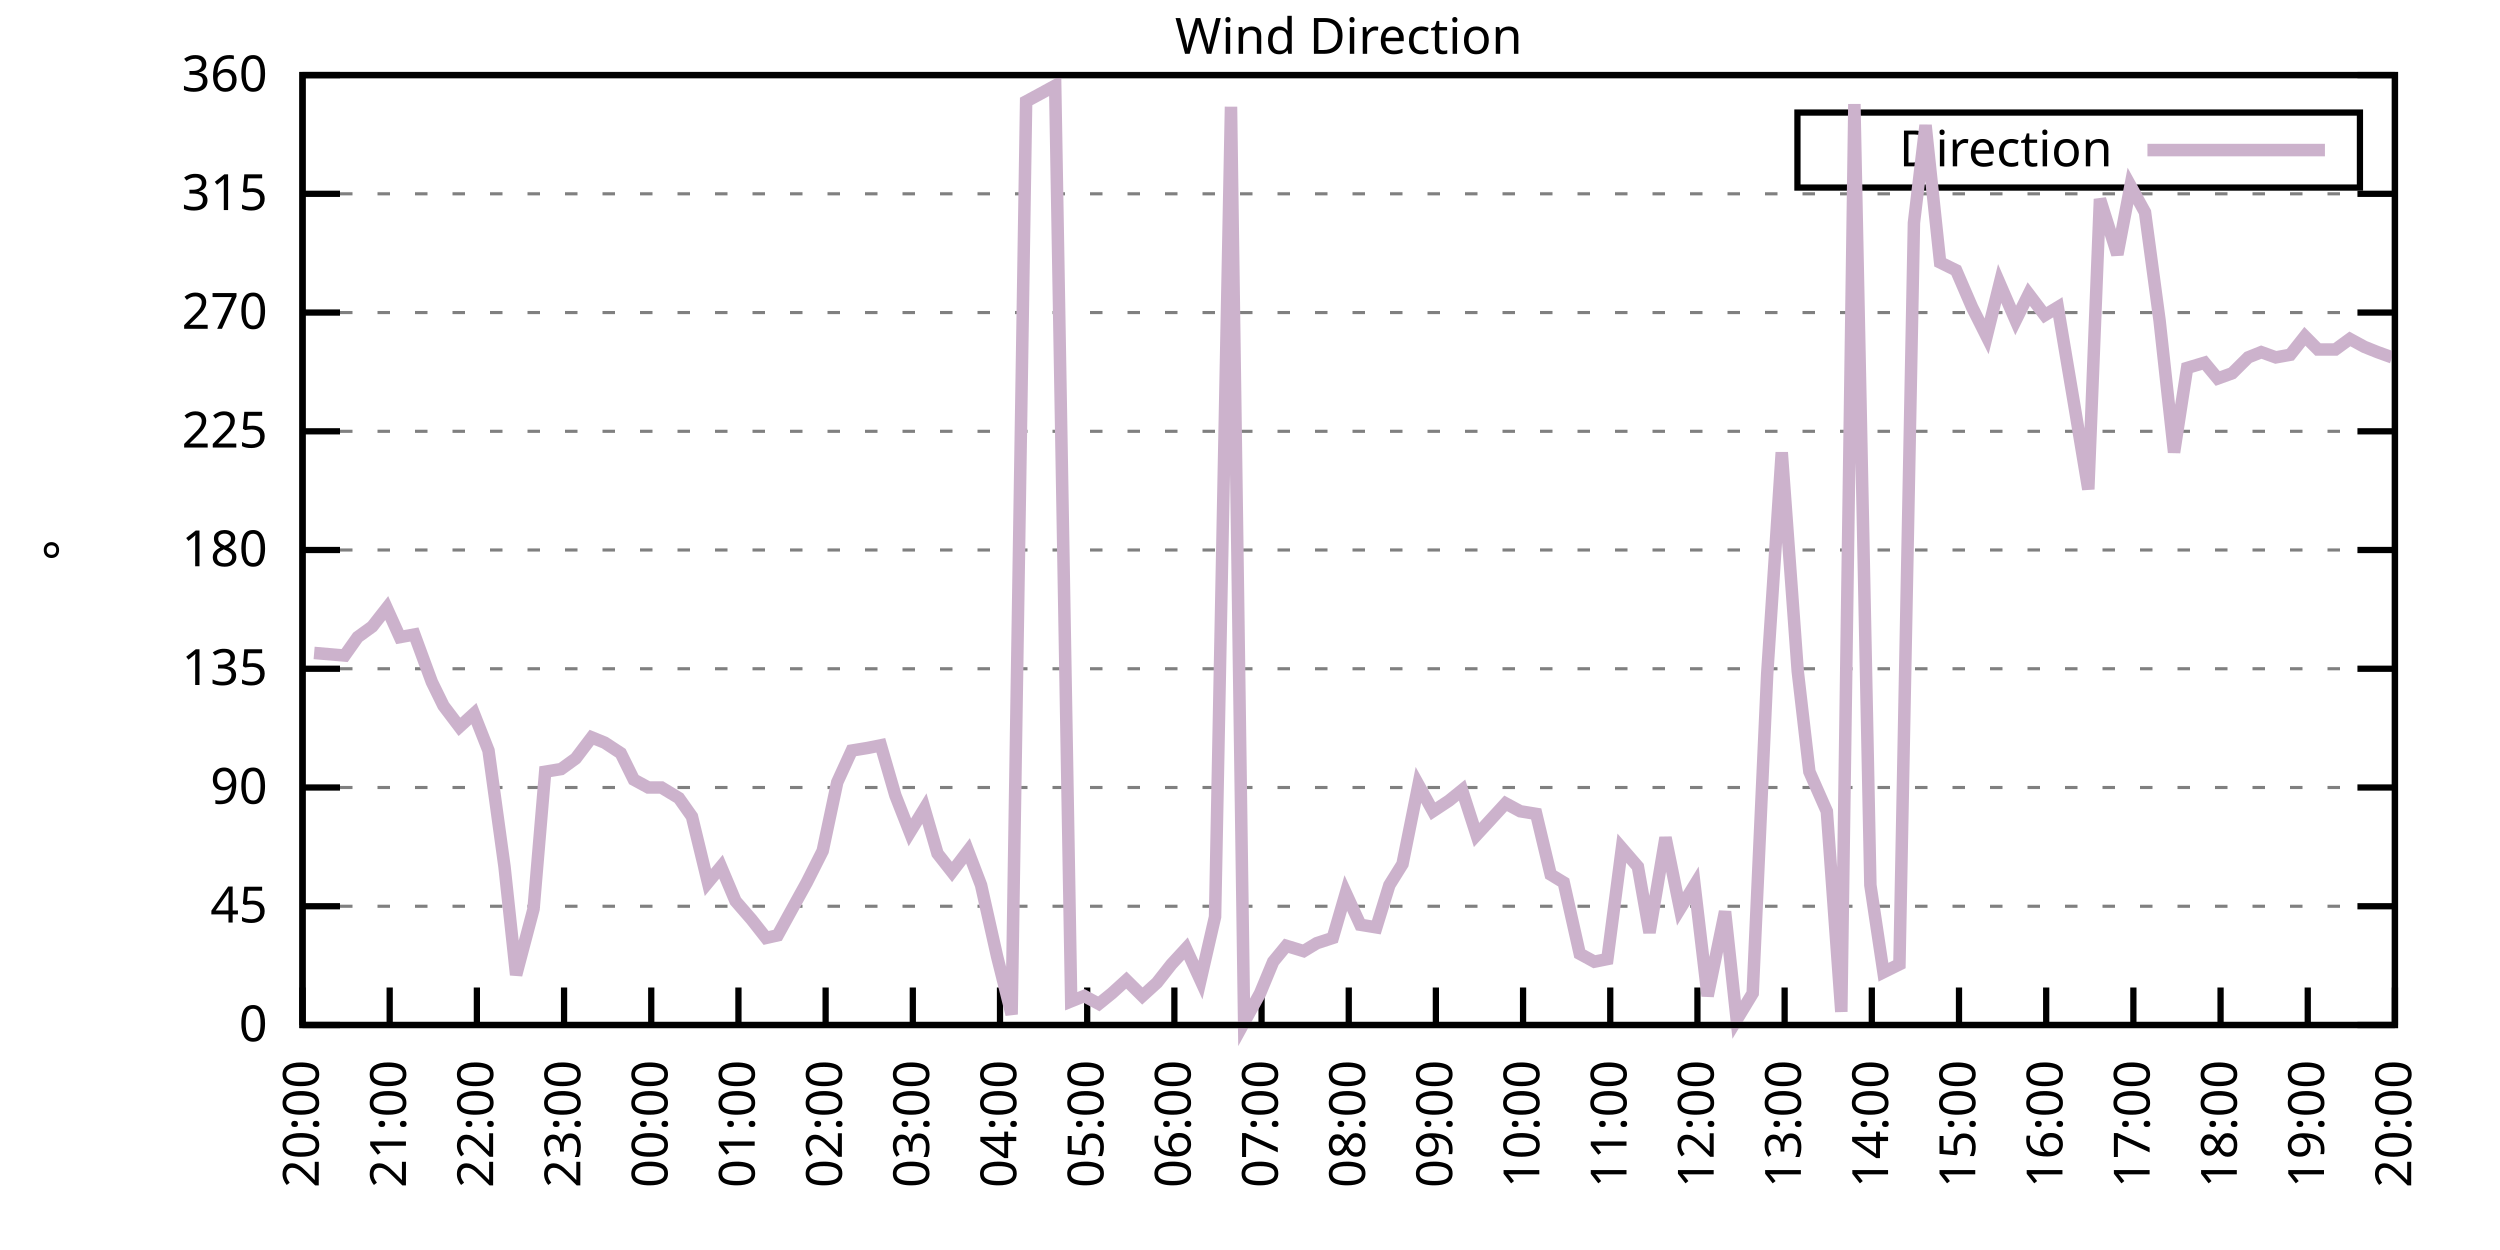
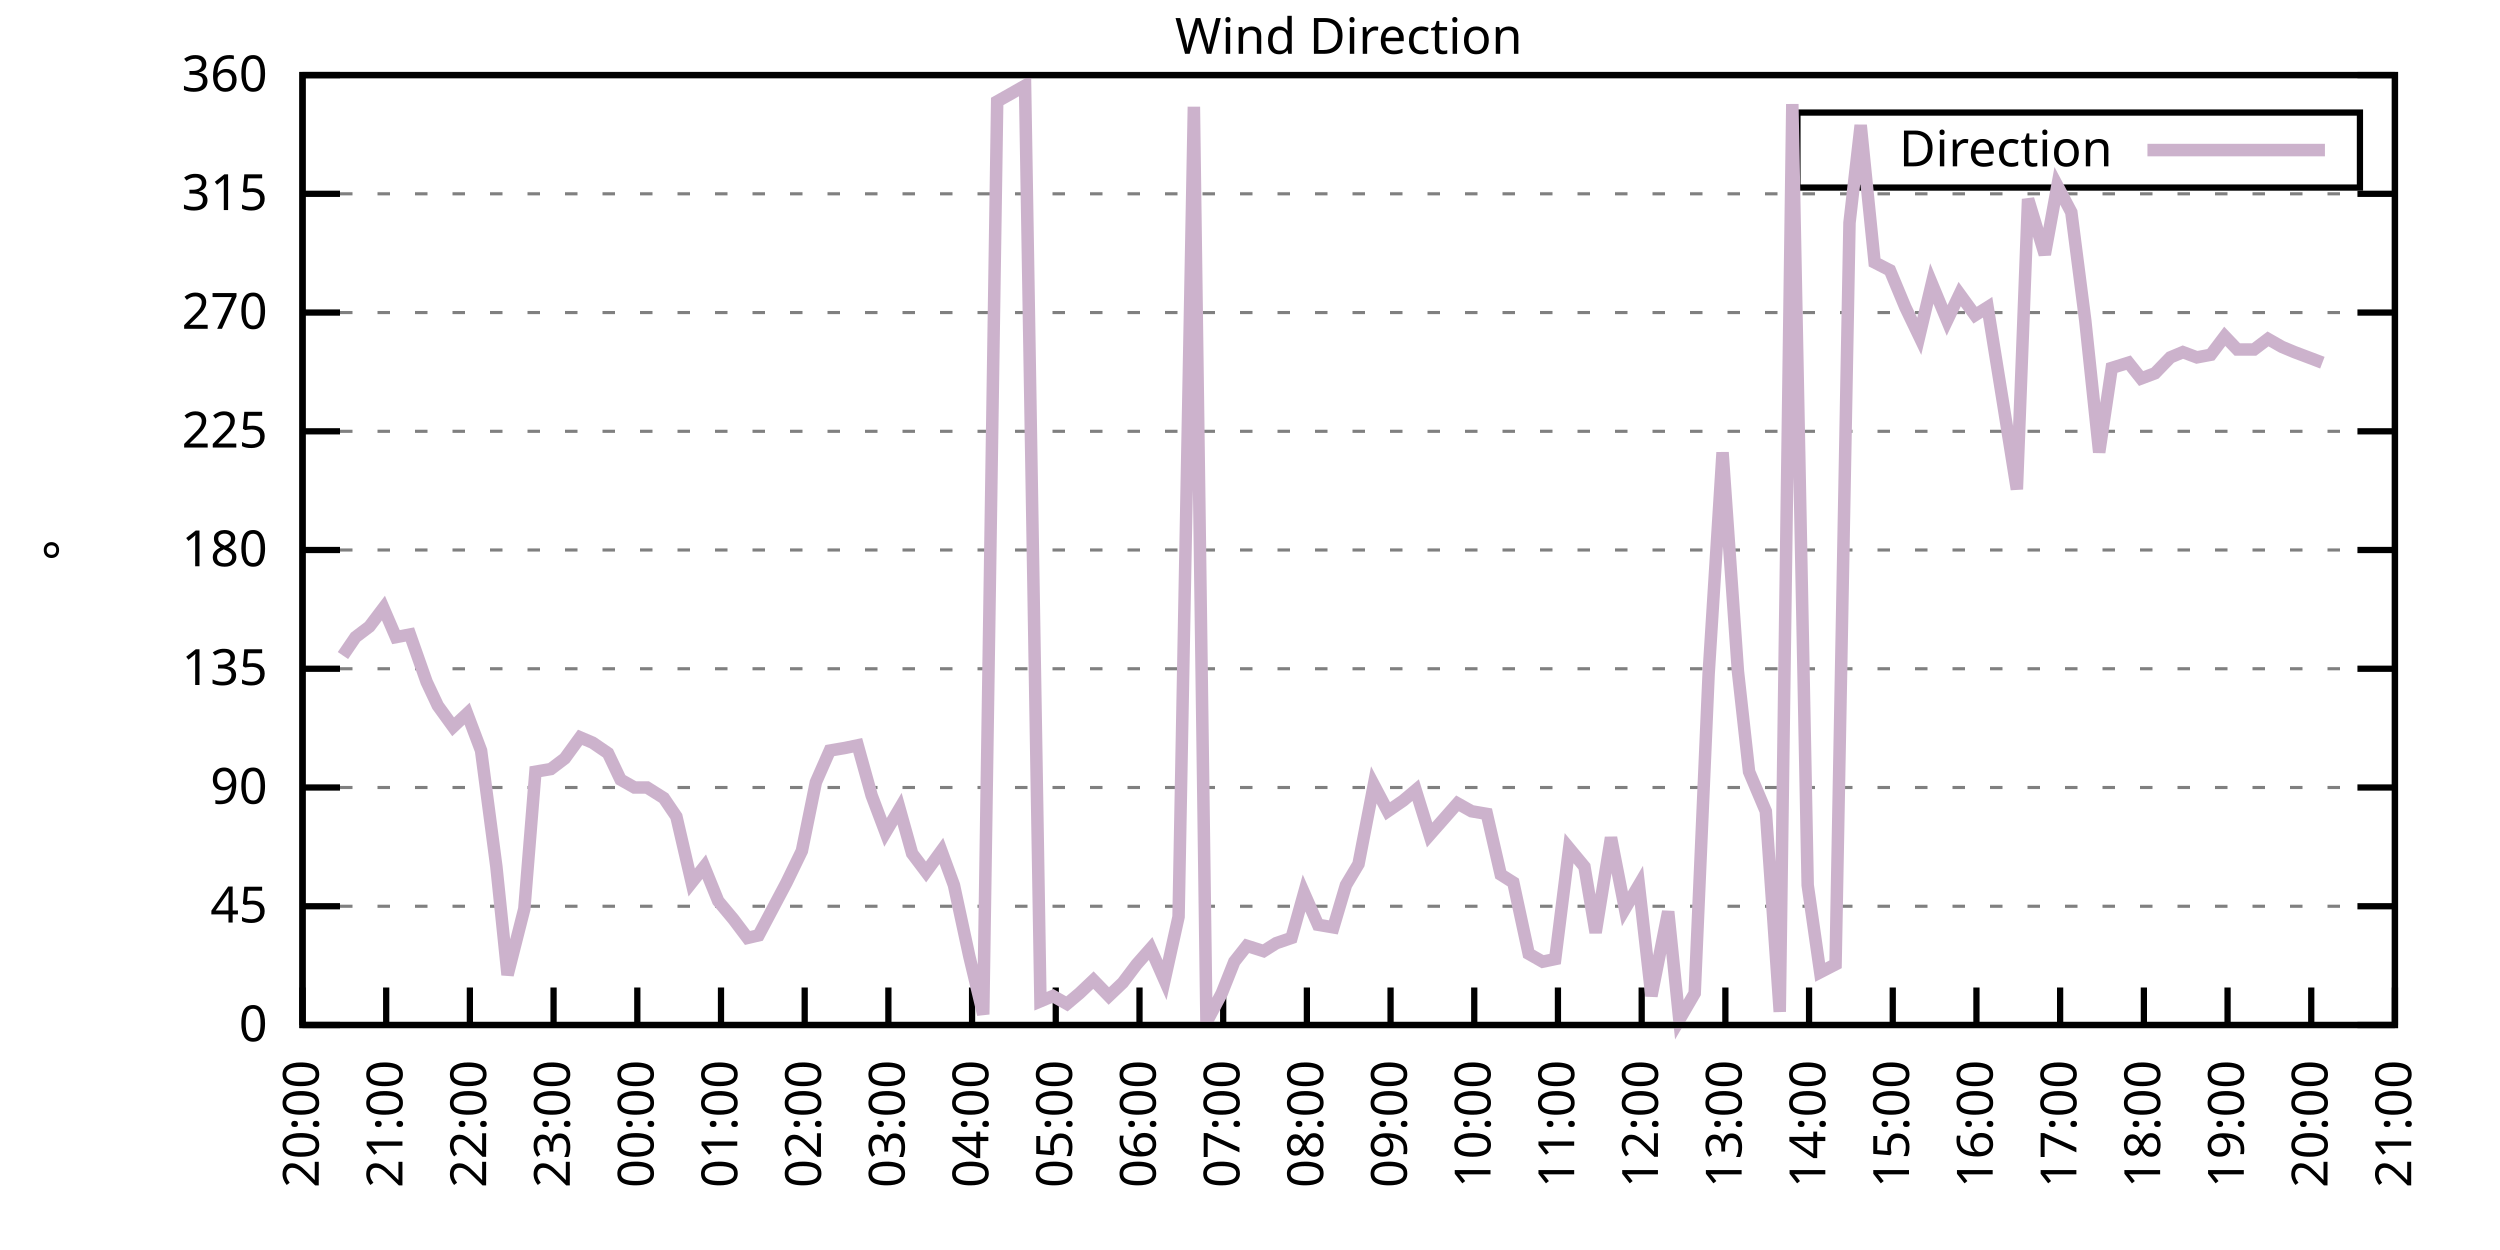
<svg xmlns="http://www.w3.org/2000/svg" xmlns:xlink="http://www.w3.org/1999/xlink" width="400" height="200" viewBox="0 0 400 200">
  <g id="gnuplot_canvas">
    <rect x="0" y="0" width="400" height="200" fill="none" />
    <defs>
      <circle id="gpDot" r="0.5" stroke-width="0.5" stroke="currentColor" />
      <path id="gpPt0" stroke-width="0.333" stroke="currentColor" d="M-1,0 h2 M0,-1 v2" />
      <path id="gpPt1" stroke-width="0.333" stroke="currentColor" d="M-1,-1 L1,1 M1,-1 L-1,1" />
      <path id="gpPt2" stroke-width="0.333" stroke="currentColor" d="M-1,0 L1,0 M0,-1 L0,1 M-1,-1 L1,1 M-1,1 L1,-1" />
      <rect id="gpPt3" stroke-width="0.333" stroke="currentColor" x="-1" y="-1" width="2" height="2" />
      <rect id="gpPt4" stroke-width="0.333" stroke="currentColor" fill="currentColor" x="-1" y="-1" width="2" height="2" />
      <circle id="gpPt5" stroke-width="0.333" stroke="currentColor" cx="0" cy="0" r="1" />
      <use xlink:href="#gpPt5" id="gpPt6" fill="currentColor" stroke="none" />
      <path id="gpPt7" stroke-width="0.333" stroke="currentColor" d="M0,-1.33 L-1.33,0.67 L1.33,0.67 z" />
      <use xlink:href="#gpPt7" id="gpPt8" fill="currentColor" stroke="none" />
      <use xlink:href="#gpPt7" id="gpPt9" stroke="currentColor" transform="rotate(180)" />
      <use xlink:href="#gpPt9" id="gpPt10" fill="currentColor" stroke="none" />
      <use xlink:href="#gpPt3" id="gpPt11" stroke="currentColor" transform="rotate(45)" />
      <use xlink:href="#gpPt11" id="gpPt12" fill="currentColor" stroke="none" />
      <path id="gpPt13" stroke-width="0.333" stroke="currentColor" d="M0,1.330 L1.265,0.411 L0.782,-1.067 L-0.782,-1.076 L-1.265,0.411 z" />
      <use xlink:href="#gpPt13" id="gpPt14" fill="currentColor" stroke="none" />
      <filter id="textbox" filterUnits="objectBoundingBox" x="0" y="0" height="1" width="1">
        <feFlood flood-color="white" flood-opacity="1" result="bgnd" />
        <feComposite in="SourceGraphic" in2="bgnd" operator="atop" />
      </filter>
      <filter id="greybox" filterUnits="objectBoundingBox" x="0" y="0" height="1" width="1">
        <feFlood flood-color="lightgrey" flood-opacity="1" result="grey" />
        <feComposite in="SourceGraphic" in2="grey" operator="atop" />
      </filter>
    </defs>
    <g fill="none" color="white" stroke="currentColor" stroke-width="1.00" stroke-linecap="butt" stroke-linejoin="miter">
</g>
    <g fill="none" color="black" stroke="currentColor" stroke-width="1.00" stroke-linecap="butt" stroke-linejoin="miter">
      <g stroke="none" shape-rendering="crispEdges">
        <polygon fill="rgb(255, 255, 255)" points="48.40,164.00 383.18,164.00 383.18,12.02 48.40,12.02 " />
      </g>
    </g>
    <g fill="none" color="black" stroke="currentColor" stroke-width="1.00" stroke-linecap="butt" stroke-linejoin="miter">
</g>
    <g fill="none" color="black" stroke="black" stroke-width="0.50" stroke-linecap="butt" stroke-linejoin="miter">
</g>
    <g fill="none" color="gray" stroke="currentColor" stroke-width="0.50" stroke-linecap="butt" stroke-linejoin="miter">
      <path stroke="gray" stroke-dasharray="2,4" class="gridline" d="M48.40,164.00 L383.19,164.00  " />
    </g>
    <g fill="none" color="gray" stroke="gray" stroke-width="1.00" stroke-linecap="butt" stroke-linejoin="miter">
</g>
    <g fill="none" color="black" stroke="currentColor" stroke-width="1.00" stroke-linecap="butt" stroke-linejoin="miter">
      <path stroke="black" d="M48.40,164.00 L54.40,164.00 M383.19,164.00 L377.19,164.00  " />
      <g transform="translate(42.80,166.60)" stroke="none" fill="black" font-family="Sans" font-size="8.00" text-anchor="end">
        <text>
          <tspan font-family="Sans"> 0</tspan>
        </text>
      </g>
    </g>
    <g fill="none" color="black" stroke="currentColor" stroke-width="1.00" stroke-linecap="butt" stroke-linejoin="miter">
</g>
    <g fill="none" color="black" stroke="black" stroke-width="0.50" stroke-linecap="butt" stroke-linejoin="miter">
</g>
    <g fill="none" color="gray" stroke="currentColor" stroke-width="0.50" stroke-linecap="butt" stroke-linejoin="miter">
      <path stroke="gray" stroke-dasharray="2,4" class="gridline" d="M48.40,145.00 L383.19,145.00  " />
    </g>
    <g fill="none" color="gray" stroke="gray" stroke-width="1.00" stroke-linecap="butt" stroke-linejoin="miter">
</g>
    <g fill="none" color="black" stroke="currentColor" stroke-width="1.00" stroke-linecap="butt" stroke-linejoin="miter">
      <path stroke="black" d="M48.40,145.00 L54.40,145.00 M383.19,145.00 L377.19,145.00  " />
      <g transform="translate(42.80,147.60)" stroke="none" fill="black" font-family="Sans" font-size="8.00" text-anchor="end">
        <text>
          <tspan font-family="Sans"> 45</tspan>
        </text>
      </g>
    </g>
    <g fill="none" color="black" stroke="currentColor" stroke-width="1.00" stroke-linecap="butt" stroke-linejoin="miter">
</g>
    <g fill="none" color="black" stroke="black" stroke-width="0.50" stroke-linecap="butt" stroke-linejoin="miter">
</g>
    <g fill="none" color="gray" stroke="currentColor" stroke-width="0.50" stroke-linecap="butt" stroke-linejoin="miter">
      <path stroke="gray" stroke-dasharray="2,4" class="gridline" d="M48.40,126.00 L383.19,126.00  " />
    </g>
    <g fill="none" color="gray" stroke="gray" stroke-width="1.00" stroke-linecap="butt" stroke-linejoin="miter">
</g>
    <g fill="none" color="black" stroke="currentColor" stroke-width="1.00" stroke-linecap="butt" stroke-linejoin="miter">
      <path stroke="black" d="M48.40,126.00 L54.40,126.00 M383.19,126.00 L377.19,126.00  " />
      <g transform="translate(42.80,128.60)" stroke="none" fill="black" font-family="Sans" font-size="8.00" text-anchor="end">
        <text>
          <tspan font-family="Sans"> 90</tspan>
        </text>
      </g>
    </g>
    <g fill="none" color="black" stroke="currentColor" stroke-width="1.00" stroke-linecap="butt" stroke-linejoin="miter">
</g>
    <g fill="none" color="black" stroke="black" stroke-width="0.50" stroke-linecap="butt" stroke-linejoin="miter">
</g>
    <g fill="none" color="gray" stroke="currentColor" stroke-width="0.50" stroke-linecap="butt" stroke-linejoin="miter">
      <path stroke="gray" stroke-dasharray="2,4" class="gridline" d="M48.40,107.00 L383.19,107.00  " />
    </g>
    <g fill="none" color="gray" stroke="gray" stroke-width="1.00" stroke-linecap="butt" stroke-linejoin="miter">
</g>
    <g fill="none" color="black" stroke="currentColor" stroke-width="1.00" stroke-linecap="butt" stroke-linejoin="miter">
      <path stroke="black" d="M48.40,107.00 L54.40,107.00 M383.19,107.00 L377.19,107.00  " />
      <g transform="translate(42.80,109.60)" stroke="none" fill="black" font-family="Sans" font-size="8.00" text-anchor="end">
        <text>
          <tspan font-family="Sans"> 135</tspan>
        </text>
      </g>
    </g>
    <g fill="none" color="black" stroke="currentColor" stroke-width="1.00" stroke-linecap="butt" stroke-linejoin="miter">
</g>
    <g fill="none" color="black" stroke="black" stroke-width="0.50" stroke-linecap="butt" stroke-linejoin="miter">
</g>
    <g fill="none" color="gray" stroke="currentColor" stroke-width="0.50" stroke-linecap="butt" stroke-linejoin="miter">
      <path stroke="gray" stroke-dasharray="2,4" class="gridline" d="M48.40,88.00 L383.19,88.00  " />
    </g>
    <g fill="none" color="gray" stroke="gray" stroke-width="1.00" stroke-linecap="butt" stroke-linejoin="miter">
</g>
    <g fill="none" color="black" stroke="currentColor" stroke-width="1.00" stroke-linecap="butt" stroke-linejoin="miter">
      <path stroke="black" d="M48.40,88.00 L54.40,88.00 M383.19,88.00 L377.19,88.00  " />
      <g transform="translate(42.80,90.60)" stroke="none" fill="black" font-family="Sans" font-size="8.00" text-anchor="end">
        <text>
          <tspan font-family="Sans"> 180</tspan>
        </text>
      </g>
    </g>
    <g fill="none" color="black" stroke="currentColor" stroke-width="1.00" stroke-linecap="butt" stroke-linejoin="miter">
</g>
    <g fill="none" color="black" stroke="black" stroke-width="0.50" stroke-linecap="butt" stroke-linejoin="miter">
</g>
    <g fill="none" color="gray" stroke="currentColor" stroke-width="0.50" stroke-linecap="butt" stroke-linejoin="miter">
      <path stroke="gray" stroke-dasharray="2,4" class="gridline" d="M48.40,69.01 L383.19,69.01  " />
    </g>
    <g fill="none" color="gray" stroke="gray" stroke-width="1.00" stroke-linecap="butt" stroke-linejoin="miter">
</g>
    <g fill="none" color="black" stroke="currentColor" stroke-width="1.00" stroke-linecap="butt" stroke-linejoin="miter">
      <path stroke="black" d="M48.40,69.01 L54.40,69.01 M383.19,69.01 L377.19,69.01  " />
      <g transform="translate(42.80,71.61)" stroke="none" fill="black" font-family="Sans" font-size="8.00" text-anchor="end">
        <text>
          <tspan font-family="Sans"> 225</tspan>
        </text>
      </g>
    </g>
    <g fill="none" color="black" stroke="currentColor" stroke-width="1.00" stroke-linecap="butt" stroke-linejoin="miter">
</g>
    <g fill="none" color="black" stroke="black" stroke-width="0.50" stroke-linecap="butt" stroke-linejoin="miter">
</g>
    <g fill="none" color="gray" stroke="currentColor" stroke-width="0.50" stroke-linecap="butt" stroke-linejoin="miter">
      <path stroke="gray" stroke-dasharray="2,4" class="gridline" d="M48.40,50.01 L383.19,50.01  " />
    </g>
    <g fill="none" color="gray" stroke="gray" stroke-width="1.00" stroke-linecap="butt" stroke-linejoin="miter">
</g>
    <g fill="none" color="black" stroke="currentColor" stroke-width="1.00" stroke-linecap="butt" stroke-linejoin="miter">
      <path stroke="black" d="M48.40,50.01 L54.40,50.01 M383.19,50.01 L377.19,50.01  " />
      <g transform="translate(42.80,52.61)" stroke="none" fill="black" font-family="Sans" font-size="8.00" text-anchor="end">
        <text>
          <tspan font-family="Sans"> 270</tspan>
        </text>
      </g>
    </g>
    <g fill="none" color="black" stroke="currentColor" stroke-width="1.00" stroke-linecap="butt" stroke-linejoin="miter">
</g>
    <g fill="none" color="black" stroke="black" stroke-width="0.50" stroke-linecap="butt" stroke-linejoin="miter">
</g>
    <g fill="none" color="gray" stroke="currentColor" stroke-width="0.50" stroke-linecap="butt" stroke-linejoin="miter">
      <path stroke="gray" stroke-dasharray="2,4" class="gridline" d="M48.40,31.01 L383.19,31.01  " />
    </g>
    <g fill="none" color="gray" stroke="gray" stroke-width="1.00" stroke-linecap="butt" stroke-linejoin="miter">
</g>
    <g fill="none" color="black" stroke="currentColor" stroke-width="1.00" stroke-linecap="butt" stroke-linejoin="miter">
      <path stroke="black" d="M48.40,31.01 L54.40,31.01 M383.19,31.01 L377.19,31.01  " />
      <g transform="translate(42.80,33.61)" stroke="none" fill="black" font-family="Sans" font-size="8.00" text-anchor="end">
        <text>
          <tspan font-family="Sans"> 315</tspan>
        </text>
      </g>
    </g>
    <g fill="none" color="black" stroke="currentColor" stroke-width="1.00" stroke-linecap="butt" stroke-linejoin="miter">
</g>
    <g fill="none" color="black" stroke="black" stroke-width="0.50" stroke-linecap="butt" stroke-linejoin="miter">
</g>
    <g fill="none" color="gray" stroke="currentColor" stroke-width="0.50" stroke-linecap="butt" stroke-linejoin="miter">
      <path stroke="gray" stroke-dasharray="2,4" class="gridline" d="M48.40,12.01 L383.19,12.01  " />
    </g>
    <g fill="none" color="gray" stroke="gray" stroke-width="1.00" stroke-linecap="butt" stroke-linejoin="miter">
</g>
    <g fill="none" color="black" stroke="currentColor" stroke-width="1.00" stroke-linecap="butt" stroke-linejoin="miter">
      <path stroke="black" d="M48.40,12.01 L54.40,12.01 M383.19,12.01 L377.19,12.01  " />
      <g transform="translate(42.80,14.61)" stroke="none" fill="black" font-family="Sans" font-size="8.00" text-anchor="end">
        <text>
          <tspan font-family="Sans"> 360</tspan>
        </text>
      </g>
    </g>
    <g fill="none" color="black" stroke="currentColor" stroke-width="1.00" stroke-linecap="butt" stroke-linejoin="miter">
      <path stroke="black" d="M48.40,164.00 L48.40,158.00  " />
      <g transform="translate(51.00,169.60) rotate(270.00)" stroke="none" fill="black" font-family="Sans" font-size="8.00" text-anchor="end">
        <text>
          <tspan font-family="Sans">20:00</tspan>
        </text>
      </g>
    </g>
    <g fill="none" color="black" stroke="currentColor" stroke-width="1.00" stroke-linecap="butt" stroke-linejoin="miter">
-       <path stroke="black" d="M62.35,164.00 L62.35,158.00  " />
-       <g transform="translate(64.95,169.60) rotate(270.00)" stroke="none" fill="black" font-family="Sans" font-size="8.00" text-anchor="end">
+       <path stroke="black" d="M61.79,164.00 L61.79,158.00  " />
+       <g transform="translate(64.39,169.60) rotate(270.00)" stroke="none" fill="black" font-family="Sans" font-size="8.00" text-anchor="end">
        <text>
          <tspan font-family="Sans">21:00</tspan>
        </text>
      </g>
    </g>
    <g fill="none" color="black" stroke="currentColor" stroke-width="1.00" stroke-linecap="butt" stroke-linejoin="miter">
-       <path stroke="black" d="M76.30,164.00 L76.30,158.00  " />
-       <g transform="translate(78.90,169.60) rotate(270.00)" stroke="none" fill="black" font-family="Sans" font-size="8.00" text-anchor="end">
+       <path stroke="black" d="M75.18,164.00 L75.18,158.00  " />
+       <g transform="translate(77.78,169.60) rotate(270.00)" stroke="none" fill="black" font-family="Sans" font-size="8.00" text-anchor="end">
        <text>
          <tspan font-family="Sans">22:00</tspan>
        </text>
      </g>
    </g>
    <g fill="none" color="black" stroke="currentColor" stroke-width="1.00" stroke-linecap="butt" stroke-linejoin="miter">
-       <path stroke="black" d="M90.25,164.00 L90.25,158.00  " />
-       <g transform="translate(92.85,169.60) rotate(270.00)" stroke="none" fill="black" font-family="Sans" font-size="8.00" text-anchor="end">
+       <path stroke="black" d="M88.57,164.00 L88.57,158.00  " />
+       <g transform="translate(91.17,169.60) rotate(270.00)" stroke="none" fill="black" font-family="Sans" font-size="8.00" text-anchor="end">
        <text>
          <tspan font-family="Sans">23:00</tspan>
        </text>
      </g>
    </g>
    <g fill="none" color="black" stroke="currentColor" stroke-width="1.00" stroke-linecap="butt" stroke-linejoin="miter">
-       <path stroke="black" d="M104.20,164.00 L104.20,158.00  " />
-       <g transform="translate(106.80,169.60) rotate(270.00)" stroke="none" fill="black" font-family="Sans" font-size="8.00" text-anchor="end">
+       <path stroke="black" d="M101.97,164.00 L101.97,158.00  " />
+       <g transform="translate(104.57,169.60) rotate(270.00)" stroke="none" fill="black" font-family="Sans" font-size="8.00" text-anchor="end">
        <text>
          <tspan font-family="Sans">00:00</tspan>
        </text>
      </g>
    </g>
    <g fill="none" color="black" stroke="currentColor" stroke-width="1.00" stroke-linecap="butt" stroke-linejoin="miter">
-       <path stroke="black" d="M118.15,164.00 L118.15,158.00  " />
-       <g transform="translate(120.75,169.60) rotate(270.00)" stroke="none" fill="black" font-family="Sans" font-size="8.00" text-anchor="end">
+       <path stroke="black" d="M115.36,164.00 L115.36,158.00  " />
+       <g transform="translate(117.96,169.60) rotate(270.00)" stroke="none" fill="black" font-family="Sans" font-size="8.00" text-anchor="end">
        <text>
          <tspan font-family="Sans">01:00</tspan>
        </text>
      </g>
    </g>
    <g fill="none" color="black" stroke="currentColor" stroke-width="1.00" stroke-linecap="butt" stroke-linejoin="miter">
-       <path stroke="black" d="M132.10,164.00 L132.10,158.00  " />
-       <g transform="translate(134.70,169.60) rotate(270.00)" stroke="none" fill="black" font-family="Sans" font-size="8.00" text-anchor="end">
+       <path stroke="black" d="M128.75,164.00 L128.75,158.00  " />
+       <g transform="translate(131.35,169.60) rotate(270.00)" stroke="none" fill="black" font-family="Sans" font-size="8.00" text-anchor="end">
        <text>
          <tspan font-family="Sans">02:00</tspan>
        </text>
      </g>
    </g>
    <g fill="none" color="black" stroke="currentColor" stroke-width="1.00" stroke-linecap="butt" stroke-linejoin="miter">
-       <path stroke="black" d="M146.05,164.00 L146.05,158.00  " />
-       <g transform="translate(148.65,169.60) rotate(270.00)" stroke="none" fill="black" font-family="Sans" font-size="8.00" text-anchor="end">
+       <path stroke="black" d="M142.14,164.00 L142.14,158.00  " />
+       <g transform="translate(144.74,169.60) rotate(270.00)" stroke="none" fill="black" font-family="Sans" font-size="8.00" text-anchor="end">
        <text>
          <tspan font-family="Sans">03:00</tspan>
        </text>
      </g>
    </g>
    <g fill="none" color="black" stroke="currentColor" stroke-width="1.00" stroke-linecap="butt" stroke-linejoin="miter">
-       <path stroke="black" d="M160.00,164.00 L160.00,158.00  " />
-       <g transform="translate(162.60,169.60) rotate(270.00)" stroke="none" fill="black" font-family="Sans" font-size="8.00" text-anchor="end">
+       <path stroke="black" d="M155.53,164.00 L155.53,158.00  " />
+       <g transform="translate(158.13,169.60) rotate(270.00)" stroke="none" fill="black" font-family="Sans" font-size="8.00" text-anchor="end">
        <text>
          <tspan font-family="Sans">04:00</tspan>
        </text>
      </g>
    </g>
    <g fill="none" color="black" stroke="currentColor" stroke-width="1.00" stroke-linecap="butt" stroke-linejoin="miter">
-       <path stroke="black" d="M173.95,164.00 L173.95,158.00  " />
-       <g transform="translate(176.55,169.60) rotate(270.00)" stroke="none" fill="black" font-family="Sans" font-size="8.00" text-anchor="end">
+       <path stroke="black" d="M168.92,164.00 L168.92,158.00  " />
+       <g transform="translate(171.52,169.60) rotate(270.00)" stroke="none" fill="black" font-family="Sans" font-size="8.00" text-anchor="end">
        <text>
          <tspan font-family="Sans">05:00</tspan>
        </text>
      </g>
    </g>
    <g fill="none" color="black" stroke="currentColor" stroke-width="1.00" stroke-linecap="butt" stroke-linejoin="miter">
-       <path stroke="black" d="M187.90,164.00 L187.90,158.00  " />
-       <g transform="translate(190.50,169.60) rotate(270.00)" stroke="none" fill="black" font-family="Sans" font-size="8.00" text-anchor="end">
+       <path stroke="black" d="M182.32,164.00 L182.32,158.00  " />
+       <g transform="translate(184.92,169.60) rotate(270.00)" stroke="none" fill="black" font-family="Sans" font-size="8.00" text-anchor="end">
        <text>
          <tspan font-family="Sans">06:00</tspan>
        </text>
      </g>
    </g>
    <g fill="none" color="black" stroke="currentColor" stroke-width="1.00" stroke-linecap="butt" stroke-linejoin="miter">
-       <path stroke="black" d="M201.85,164.00 L201.85,158.00  " />
-       <g transform="translate(204.45,169.60) rotate(270.00)" stroke="none" fill="black" font-family="Sans" font-size="8.00" text-anchor="end">
+       <path stroke="black" d="M195.71,164.00 L195.71,158.00  " />
+       <g transform="translate(198.31,169.60) rotate(270.00)" stroke="none" fill="black" font-family="Sans" font-size="8.00" text-anchor="end">
        <text>
          <tspan font-family="Sans">07:00</tspan>
        </text>
      </g>
    </g>
    <g fill="none" color="black" stroke="currentColor" stroke-width="1.00" stroke-linecap="butt" stroke-linejoin="miter">
-       <path stroke="black" d="M215.80,164.00 L215.80,158.00  " />
-       <g transform="translate(218.40,169.60) rotate(270.00)" stroke="none" fill="black" font-family="Sans" font-size="8.00" text-anchor="end">
+       <path stroke="black" d="M209.10,164.00 L209.10,158.00  " />
+       <g transform="translate(211.70,169.60) rotate(270.00)" stroke="none" fill="black" font-family="Sans" font-size="8.00" text-anchor="end">
        <text>
          <tspan font-family="Sans">08:00</tspan>
        </text>
      </g>
    </g>
    <g fill="none" color="black" stroke="currentColor" stroke-width="1.00" stroke-linecap="butt" stroke-linejoin="miter">
-       <path stroke="black" d="M229.74,164.00 L229.74,158.00  " />
-       <g transform="translate(232.34,169.60) rotate(270.00)" stroke="none" fill="black" font-family="Sans" font-size="8.00" text-anchor="end">
+       <path stroke="black" d="M222.49,164.00 L222.49,158.00  " />
+       <g transform="translate(225.09,169.60) rotate(270.00)" stroke="none" fill="black" font-family="Sans" font-size="8.00" text-anchor="end">
        <text>
          <tspan font-family="Sans">09:00</tspan>
        </text>
      </g>
    </g>
    <g fill="none" color="black" stroke="currentColor" stroke-width="1.00" stroke-linecap="butt" stroke-linejoin="miter">
-       <path stroke="black" d="M243.69,164.00 L243.69,158.00  " />
-       <g transform="translate(246.29,169.60) rotate(270.00)" stroke="none" fill="black" font-family="Sans" font-size="8.00" text-anchor="end">
+       <path stroke="black" d="M235.88,164.00 L235.88,158.00  " />
+       <g transform="translate(238.48,169.60) rotate(270.00)" stroke="none" fill="black" font-family="Sans" font-size="8.00" text-anchor="end">
        <text>
          <tspan font-family="Sans">10:00</tspan>
        </text>
      </g>
    </g>
    <g fill="none" color="black" stroke="currentColor" stroke-width="1.00" stroke-linecap="butt" stroke-linejoin="miter">
-       <path stroke="black" d="M257.64,164.00 L257.64,158.00  " />
-       <g transform="translate(260.24,169.60) rotate(270.00)" stroke="none" fill="black" font-family="Sans" font-size="8.00" text-anchor="end">
+       <path stroke="black" d="M249.27,164.00 L249.27,158.00  " />
+       <g transform="translate(251.87,169.60) rotate(270.00)" stroke="none" fill="black" font-family="Sans" font-size="8.00" text-anchor="end">
        <text>
          <tspan font-family="Sans">11:00</tspan>
        </text>
      </g>
    </g>
    <g fill="none" color="black" stroke="currentColor" stroke-width="1.00" stroke-linecap="butt" stroke-linejoin="miter">
-       <path stroke="black" d="M271.59,164.00 L271.59,158.00  " />
-       <g transform="translate(274.19,169.60) rotate(270.00)" stroke="none" fill="black" font-family="Sans" font-size="8.00" text-anchor="end">
+       <path stroke="black" d="M262.67,164.00 L262.67,158.00  " />
+       <g transform="translate(265.27,169.60) rotate(270.00)" stroke="none" fill="black" font-family="Sans" font-size="8.00" text-anchor="end">
        <text>
          <tspan font-family="Sans">12:00</tspan>
        </text>
      </g>
    </g>
    <g fill="none" color="black" stroke="currentColor" stroke-width="1.00" stroke-linecap="butt" stroke-linejoin="miter">
-       <path stroke="black" d="M285.54,164.00 L285.54,158.00  " />
-       <g transform="translate(288.14,169.60) rotate(270.00)" stroke="none" fill="black" font-family="Sans" font-size="8.00" text-anchor="end">
+       <path stroke="black" d="M276.06,164.00 L276.06,158.00  " />
+       <g transform="translate(278.66,169.60) rotate(270.00)" stroke="none" fill="black" font-family="Sans" font-size="8.00" text-anchor="end">
        <text>
          <tspan font-family="Sans">13:00</tspan>
        </text>
      </g>
    </g>
    <g fill="none" color="black" stroke="currentColor" stroke-width="1.00" stroke-linecap="butt" stroke-linejoin="miter">
-       <path stroke="black" d="M299.49,164.00 L299.49,158.00  " />
-       <g transform="translate(302.09,169.60) rotate(270.00)" stroke="none" fill="black" font-family="Sans" font-size="8.00" text-anchor="end">
+       <path stroke="black" d="M289.45,164.00 L289.45,158.00  " />
+       <g transform="translate(292.05,169.60) rotate(270.00)" stroke="none" fill="black" font-family="Sans" font-size="8.00" text-anchor="end">
        <text>
          <tspan font-family="Sans">14:00</tspan>
        </text>
      </g>
    </g>
    <g fill="none" color="black" stroke="currentColor" stroke-width="1.00" stroke-linecap="butt" stroke-linejoin="miter">
-       <path stroke="black" d="M313.44,164.00 L313.44,158.00  " />
-       <g transform="translate(316.04,169.60) rotate(270.00)" stroke="none" fill="black" font-family="Sans" font-size="8.00" text-anchor="end">
+       <path stroke="black" d="M302.84,164.00 L302.84,158.00  " />
+       <g transform="translate(305.44,169.60) rotate(270.00)" stroke="none" fill="black" font-family="Sans" font-size="8.00" text-anchor="end">
        <text>
          <tspan font-family="Sans">15:00</tspan>
        </text>
      </g>
    </g>
    <g fill="none" color="black" stroke="currentColor" stroke-width="1.00" stroke-linecap="butt" stroke-linejoin="miter">
-       <path stroke="black" d="M327.39,164.00 L327.39,158.00  " />
-       <g transform="translate(329.99,169.60) rotate(270.00)" stroke="none" fill="black" font-family="Sans" font-size="8.00" text-anchor="end">
+       <path stroke="black" d="M316.23,164.00 L316.23,158.00  " />
+       <g transform="translate(318.83,169.60) rotate(270.00)" stroke="none" fill="black" font-family="Sans" font-size="8.00" text-anchor="end">
        <text>
          <tspan font-family="Sans">16:00</tspan>
        </text>
      </g>
    </g>
    <g fill="none" color="black" stroke="currentColor" stroke-width="1.00" stroke-linecap="butt" stroke-linejoin="miter">
-       <path stroke="black" d="M341.34,164.00 L341.34,158.00  " />
-       <g transform="translate(343.94,169.60) rotate(270.00)" stroke="none" fill="black" font-family="Sans" font-size="8.00" text-anchor="end">
+       <path stroke="black" d="M329.62,164.00 L329.62,158.00  " />
+       <g transform="translate(332.22,169.60) rotate(270.00)" stroke="none" fill="black" font-family="Sans" font-size="8.00" text-anchor="end">
        <text>
          <tspan font-family="Sans">17:00</tspan>
        </text>
      </g>
    </g>
    <g fill="none" color="black" stroke="currentColor" stroke-width="1.00" stroke-linecap="butt" stroke-linejoin="miter">
-       <path stroke="black" d="M355.29,164.00 L355.29,158.00  " />
-       <g transform="translate(357.89,169.60) rotate(270.00)" stroke="none" fill="black" font-family="Sans" font-size="8.00" text-anchor="end">
+       <path stroke="black" d="M343.02,164.00 L343.02,158.00  " />
+       <g transform="translate(345.62,169.60) rotate(270.00)" stroke="none" fill="black" font-family="Sans" font-size="8.00" text-anchor="end">
        <text>
          <tspan font-family="Sans">18:00</tspan>
        </text>
      </g>
    </g>
    <g fill="none" color="black" stroke="currentColor" stroke-width="1.00" stroke-linecap="butt" stroke-linejoin="miter">
-       <path stroke="black" d="M369.24,164.00 L369.24,158.00  " />
-       <g transform="translate(371.84,169.60) rotate(270.00)" stroke="none" fill="black" font-family="Sans" font-size="8.00" text-anchor="end">
+       <path stroke="black" d="M356.41,164.00 L356.41,158.00  " />
+       <g transform="translate(359.01,169.60) rotate(270.00)" stroke="none" fill="black" font-family="Sans" font-size="8.00" text-anchor="end">
        <text>
          <tspan font-family="Sans">19:00</tspan>
+         </text>
+       </g>
+     </g>
+     <g fill="none" color="black" stroke="currentColor" stroke-width="1.00" stroke-linecap="butt" stroke-linejoin="miter">
+       <path stroke="black" d="M369.80,164.00 L369.80,158.00  " />
+       <g transform="translate(372.40,169.60) rotate(270.00)" stroke="none" fill="black" font-family="Sans" font-size="8.00" text-anchor="end">
+         <text>
+           <tspan font-family="Sans">20:00</tspan>
        </text>
      </g>
    </g>
    <g fill="none" color="black" stroke="currentColor" stroke-width="1.00" stroke-linecap="butt" stroke-linejoin="miter">
      <path stroke="black" d="M383.19,164.00 L383.19,158.00  " />
      <g transform="translate(385.79,169.60) rotate(270.00)" stroke="none" fill="black" font-family="Sans" font-size="8.00" text-anchor="end">
        <text>
-           <tspan font-family="Sans">20:00</tspan>
+           <tspan font-family="Sans">21:00</tspan>
        </text>
      </g>
    </g>
    <g fill="none" color="black" stroke="currentColor" stroke-width="1.00" stroke-linecap="butt" stroke-linejoin="miter">
</g>
    <g fill="none" color="black" stroke="currentColor" stroke-width="1.00" stroke-linecap="butt" stroke-linejoin="miter">
      <path stroke="black" d="M48.40,12.01 L48.40,164.00 L383.19,164.00 L383.19,12.01 L48.40,12.01 Z  " />
    </g>
    <g fill="none" color="black" stroke="currentColor" stroke-width="1.00" stroke-linecap="butt" stroke-linejoin="miter">
</g>
    <g fill="none" color="black" stroke="currentColor" stroke-width="1.00" stroke-linecap="butt" stroke-linejoin="miter">
      <path stroke="black" d="M287.59,30.01 L287.59,18.01 L377.59,18.01 L377.59,30.01 L287.59,30.01 Z  " />
    </g>
    <g id="Wind_direction_plot_1">
      <g fill="none" color="white" stroke="black" stroke-width="2.00" stroke-linecap="butt" stroke-linejoin="miter">
</g>
      <g fill="none" color="black" stroke="currentColor" stroke-width="2.00" stroke-linecap="butt" stroke-linejoin="miter">
        <g transform="translate(337.99,26.61)" stroke="none" fill="black" font-family="Sans" font-size="8.00" text-anchor="end">
          <text>
            <tspan font-family="Sans">Direction</tspan>
          </text>
        </g>
      </g>
      <g fill="none" color="black" stroke="currentColor" stroke-width="2.00" stroke-linecap="butt" stroke-linejoin="miter">
-         <path stroke="rgb(204, 178, 204)" d="M343.59,24.01 L371.99,24.01 M50.26,104.47 L55.14,104.89 L57.23,101.94 L59.56,100.25 L61.88,97.29 L63.98,101.94   L66.30,101.52 L69.09,109.11 L70.95,112.91 L73.51,116.29 L75.83,114.18 L78.16,120.09 L80.72,138.67 L82.58,155.98   L85.37,145.42 L87.23,123.47 L89.78,123.05 L92.11,121.36 L94.67,117.98 L96.76,118.83 L99.32,120.51 L101.41,124.74   L103.73,126.00 L105.83,126.00 L108.62,127.69 L110.71,130.65 L113.27,141.20 L115.36,138.67 L117.68,144.16 L120.24,147.11   L122.57,150.07 L124.43,149.65 L126.98,145.00 L129.08,141.20 L131.63,136.14 L133.96,125.16 L136.28,120.09 L138.84,119.67   L140.93,119.25 L143.26,127.27 L145.58,133.18 L147.91,129.38 L150.00,136.56 L152.32,139.51 L154.88,136.14 L156.97,141.62   L159.53,153.02 L161.86,162.31 L164.18,16.23 L166.51,14.97 L168.83,13.70 L171.39,160.20 L173.48,159.36 L175.81,160.62   L177.90,158.93 L180.22,156.82 L182.78,159.36 L185.11,157.24 L187.43,154.29 L189.76,151.76 L192.08,156.82 L194.41,146.69   L196.96,17.08 L199.06,163.58 L201.61,158.93 L203.71,153.87 L205.80,151.33 L208.59,152.18 L210.68,150.91 L213.24,150.07   L215.33,142.89 L217.65,147.96 L220.21,148.38 L222.30,141.62 L224.40,138.25 L226.95,125.58 L229.28,129.80 L231.84,128.11   L233.93,126.42 L236.25,133.60 L238.58,131.07 L240.90,128.54 L243.23,129.80 L245.79,130.22 L248.11,139.93 L250.20,141.20   L252.76,152.60 L255.09,153.87 L257.18,153.45 L259.50,135.71 L262.06,138.67 L263.92,149.22 L266.48,134.02 L268.80,145.42   L271.13,141.62 L273.22,159.36 L276.01,145.85 L277.87,163.16 L280.43,158.93 L282.75,107.85 L285.08,72.38 L287.64,107.43   L289.50,123.47 L292.29,129.80 L294.61,161.89 L296.70,16.65 L299.26,141.62 L301.35,155.56 L303.91,154.29 L306.23,35.65   L308.09,20.03 L310.42,41.99 L312.98,43.25 L315.53,49.16 L317.86,53.81 L319.95,45.36 L322.51,51.27 L324.60,47.05   L327.16,50.43 L329.25,49.16 L331.81,64.36 L334.13,78.29 L335.99,31.85 L338.78,40.72 L340.88,29.74 L343.20,33.96   L345.53,51.27 L347.85,72.38 L349.94,58.87 L352.73,58.03 L354.83,60.56 L357.15,59.72 L359.71,57.18 L361.80,56.34   L364.13,57.18 L366.45,56.76 L368.78,53.81 L370.87,55.92 L373.66,55.92 L375.98,54.23 L378.31,55.50 L380.40,56.34   L382.73,57.18  " />
+         <path stroke="rgb(204, 178, 204)" d="M343.59,24.01 L371.99,24.01 M54.87,104.89 L56.88,101.94 L59.11,100.25 L61.35,97.29 L63.35,101.94 L65.59,101.52   L68.26,109.11 L70.05,112.91 L72.50,116.29 L74.74,114.18 L76.97,120.09 L79.42,138.67 L81.21,155.98 L83.89,145.42   L85.67,123.47 L88.13,123.05 L90.36,121.36 L92.82,117.98 L94.82,118.83 L97.28,120.51 L99.29,124.74 L101.52,126.00   L103.53,126.00 L106.21,127.69 L108.22,130.65 L110.67,141.20 L112.68,138.67 L114.91,144.16 L117.37,147.11 L119.60,150.07   L121.38,149.65 L123.84,145.00 L125.85,141.20 L128.30,136.14 L130.54,125.16 L132.77,120.09 L135.22,119.67 L137.23,119.25   L139.46,127.27 L141.69,133.18 L143.93,129.38 L145.94,136.56 L148.17,139.51 L150.62,136.14 L152.63,141.62 L155.09,153.02   L157.32,162.31 L159.55,16.23 L161.78,14.97 L164.01,13.70 L166.47,160.20 L168.48,159.36 L170.71,160.62 L172.72,158.93   L174.95,156.82 L177.41,159.36 L179.64,157.24 L181.87,154.29 L184.10,151.76 L186.33,156.82 L188.57,146.69 L191.02,17.08   L193.03,163.58 L195.48,158.93 L197.49,153.87 L199.50,151.33 L202.18,152.18 L204.19,150.91 L206.64,150.07 L208.65,142.89   L210.88,147.96 L213.34,148.38 L215.35,141.62 L217.36,138.25 L219.81,125.58 L222.04,129.80 L224.50,128.11 L226.51,126.42   L228.74,133.60 L230.97,131.07 L233.20,128.54 L235.44,129.80 L237.89,130.22 L240.12,139.93 L242.13,141.20 L244.59,152.60   L246.82,153.87 L248.83,153.45 L251.06,135.71 L253.51,138.67 L255.30,149.22 L257.76,134.02 L259.99,145.42 L262.22,141.62   L264.23,159.36 L266.91,145.85 L268.69,163.16 L271.15,158.93 L273.38,107.85 L275.61,72.38 L278.07,107.43 L279.85,123.47   L282.53,129.80 L284.76,161.89 L286.77,16.65 L289.23,141.62 L291.23,155.56 L293.69,154.29 L295.92,35.65 L297.71,20.03   L299.94,41.99 L302.39,43.25 L304.85,49.16 L307.08,53.81 L309.09,45.36 L311.54,51.27 L313.55,47.05 L316.01,50.43   L318.02,49.16 L320.47,64.36 L322.70,78.29 L324.49,31.85 L327.17,40.72 L329.18,29.74 L331.41,33.96 L333.64,51.27   L335.87,72.38 L337.88,58.87 L340.56,58.03 L342.57,60.56 L344.80,59.72 L347.26,57.18 L349.26,56.34 L351.50,57.18   L353.73,56.76 L355.96,53.81 L357.97,55.92 L360.65,55.92 L362.88,54.23 L365.11,55.50 L367.12,56.34 L369.35,57.18   L371.58,58.03  " />
      </g>
    </g>
    <g fill="none" color="black" stroke="currentColor" stroke-width="2.00" stroke-linecap="butt" stroke-linejoin="miter">
</g>
    <g fill="none" color="black" stroke="black" stroke-width="1.00" stroke-linecap="butt" stroke-linejoin="miter">
</g>
    <g fill="none" color="black" stroke="currentColor" stroke-width="1.00" stroke-linecap="butt" stroke-linejoin="miter">
      <path stroke="black" d="M48.40,12.01 L48.40,164.00 L383.19,164.00 L383.19,12.01 L48.40,12.01 Z  " />
      <g transform="translate(12.80,88.01) rotate(270.00)" stroke="none" fill="black" font-family="Sans" font-size="8.00" text-anchor="middle">
        <text>
          <tspan font-family="Sans">°</tspan>
        </text>
      </g>
    </g>
    <g fill="none" color="black" stroke="currentColor" stroke-width="1.00" stroke-linecap="butt" stroke-linejoin="miter">
</g>
    <g fill="none" color="black" stroke="currentColor" stroke-width="1.00" stroke-linecap="butt" stroke-linejoin="miter">
      <g transform="translate(215.79,8.61)" stroke="none" fill="black" font-family="Sans" font-size="8.00" text-anchor="middle">
        <text>
          <tspan font-family="Sans">Wind Direction</tspan>
        </text>
      </g>
    </g>
    <g fill="none" color="black" stroke="currentColor" stroke-width="1.00" stroke-linecap="butt" stroke-linejoin="miter">
</g>
  </g>
</svg>
